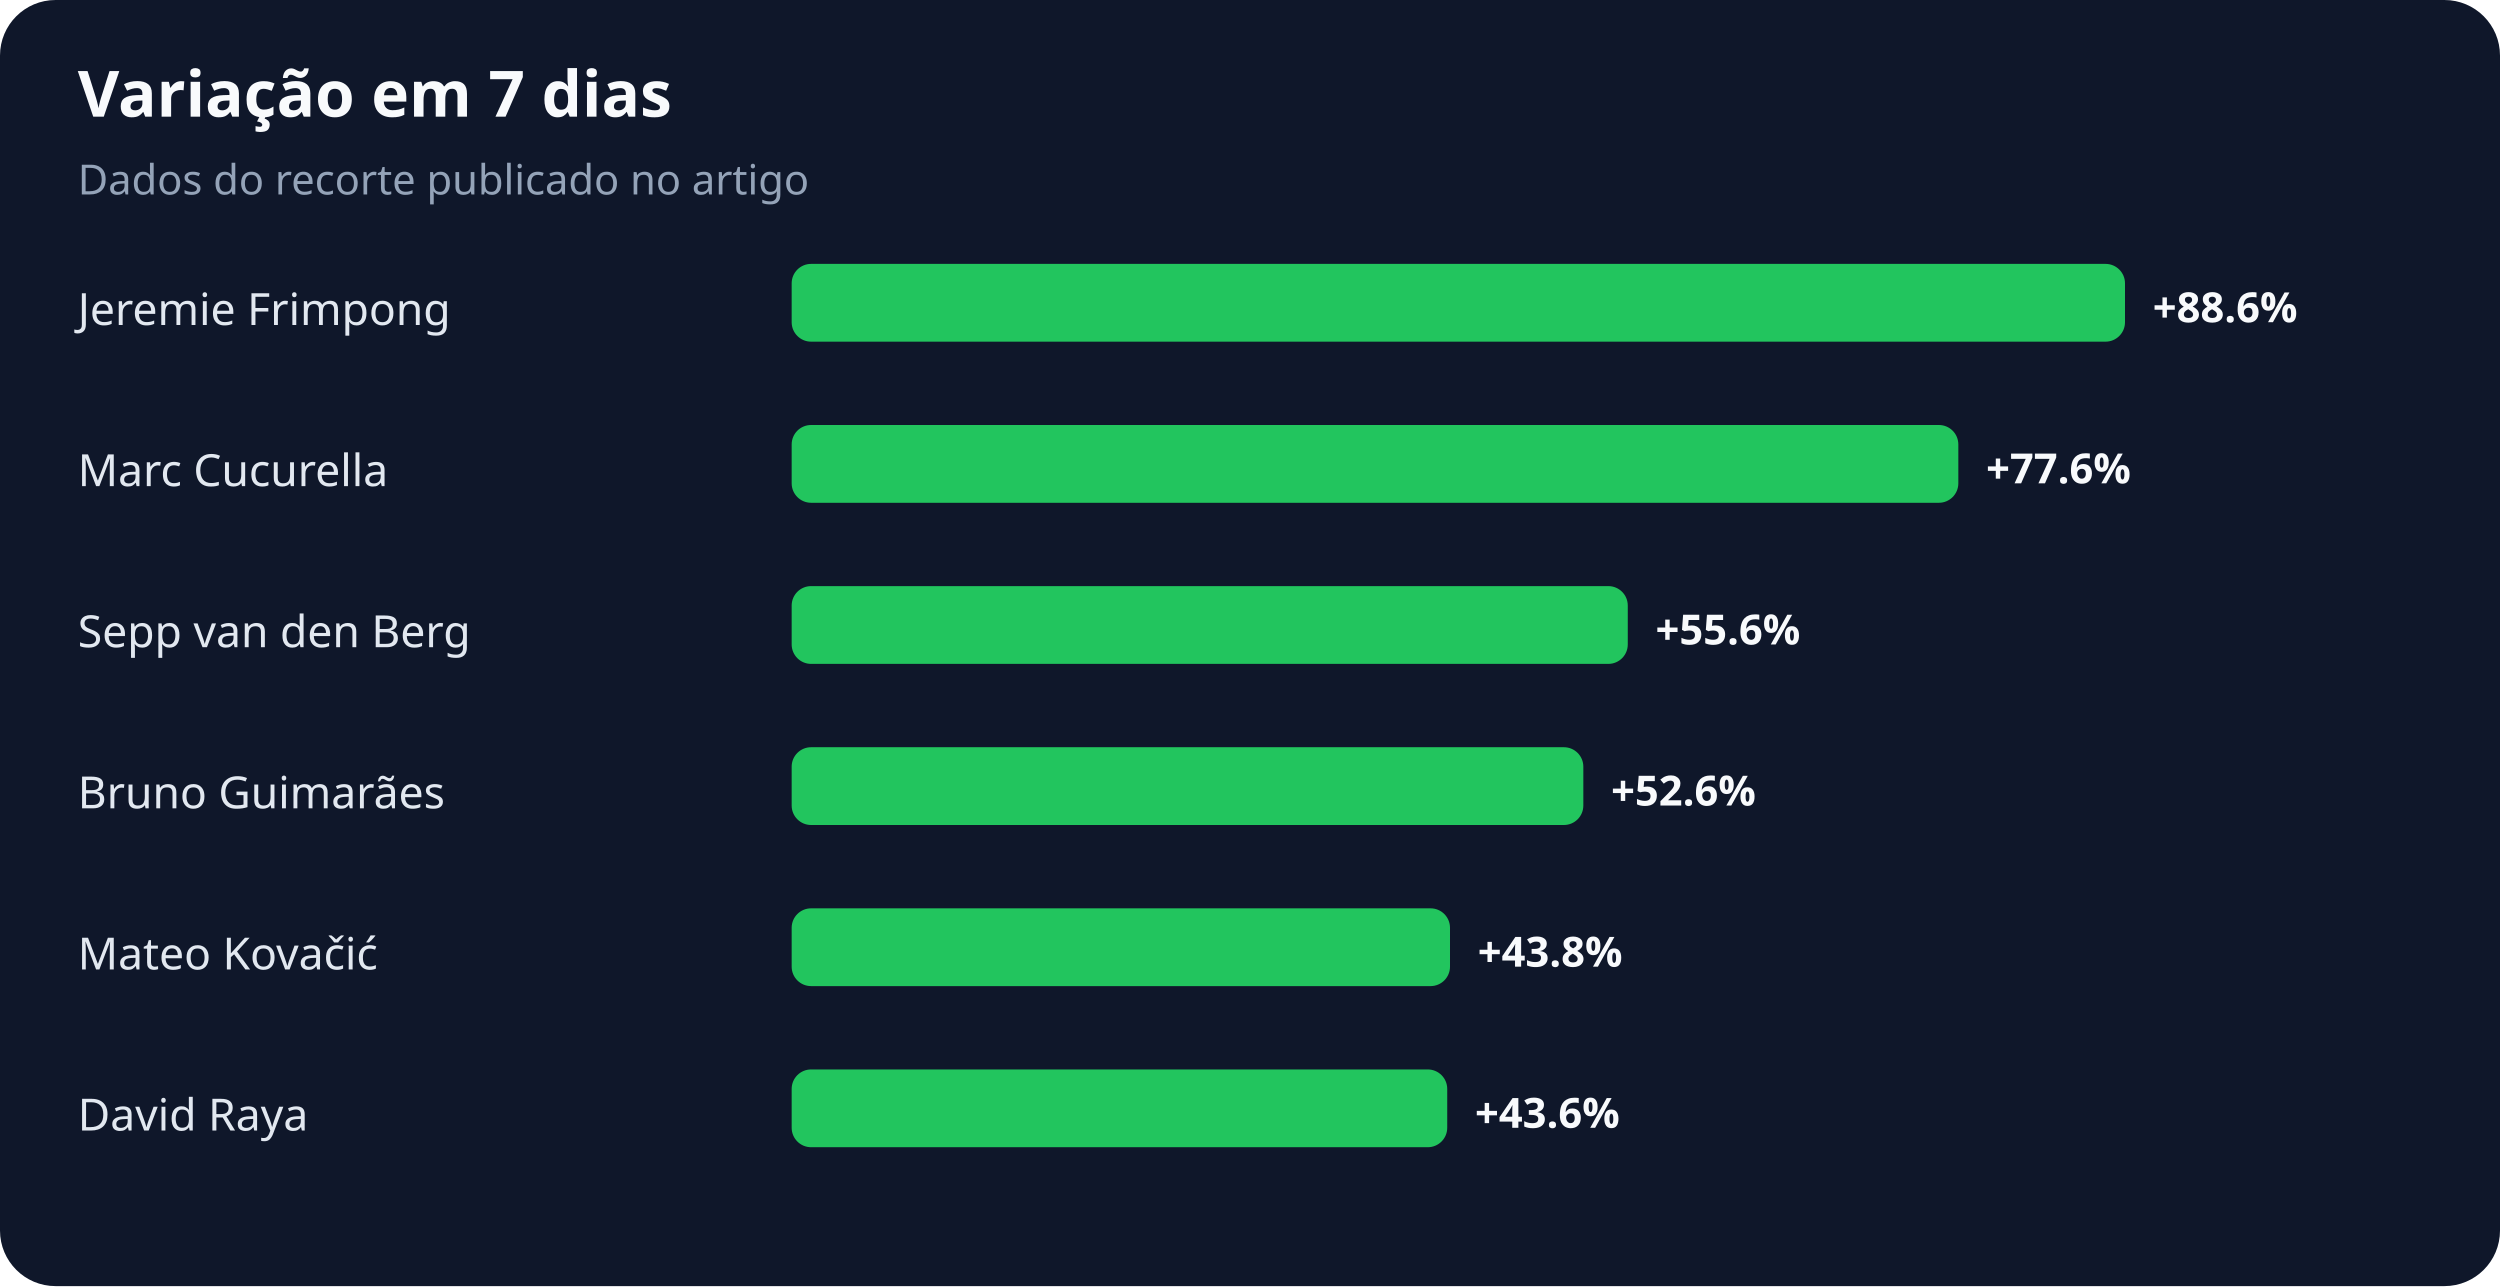
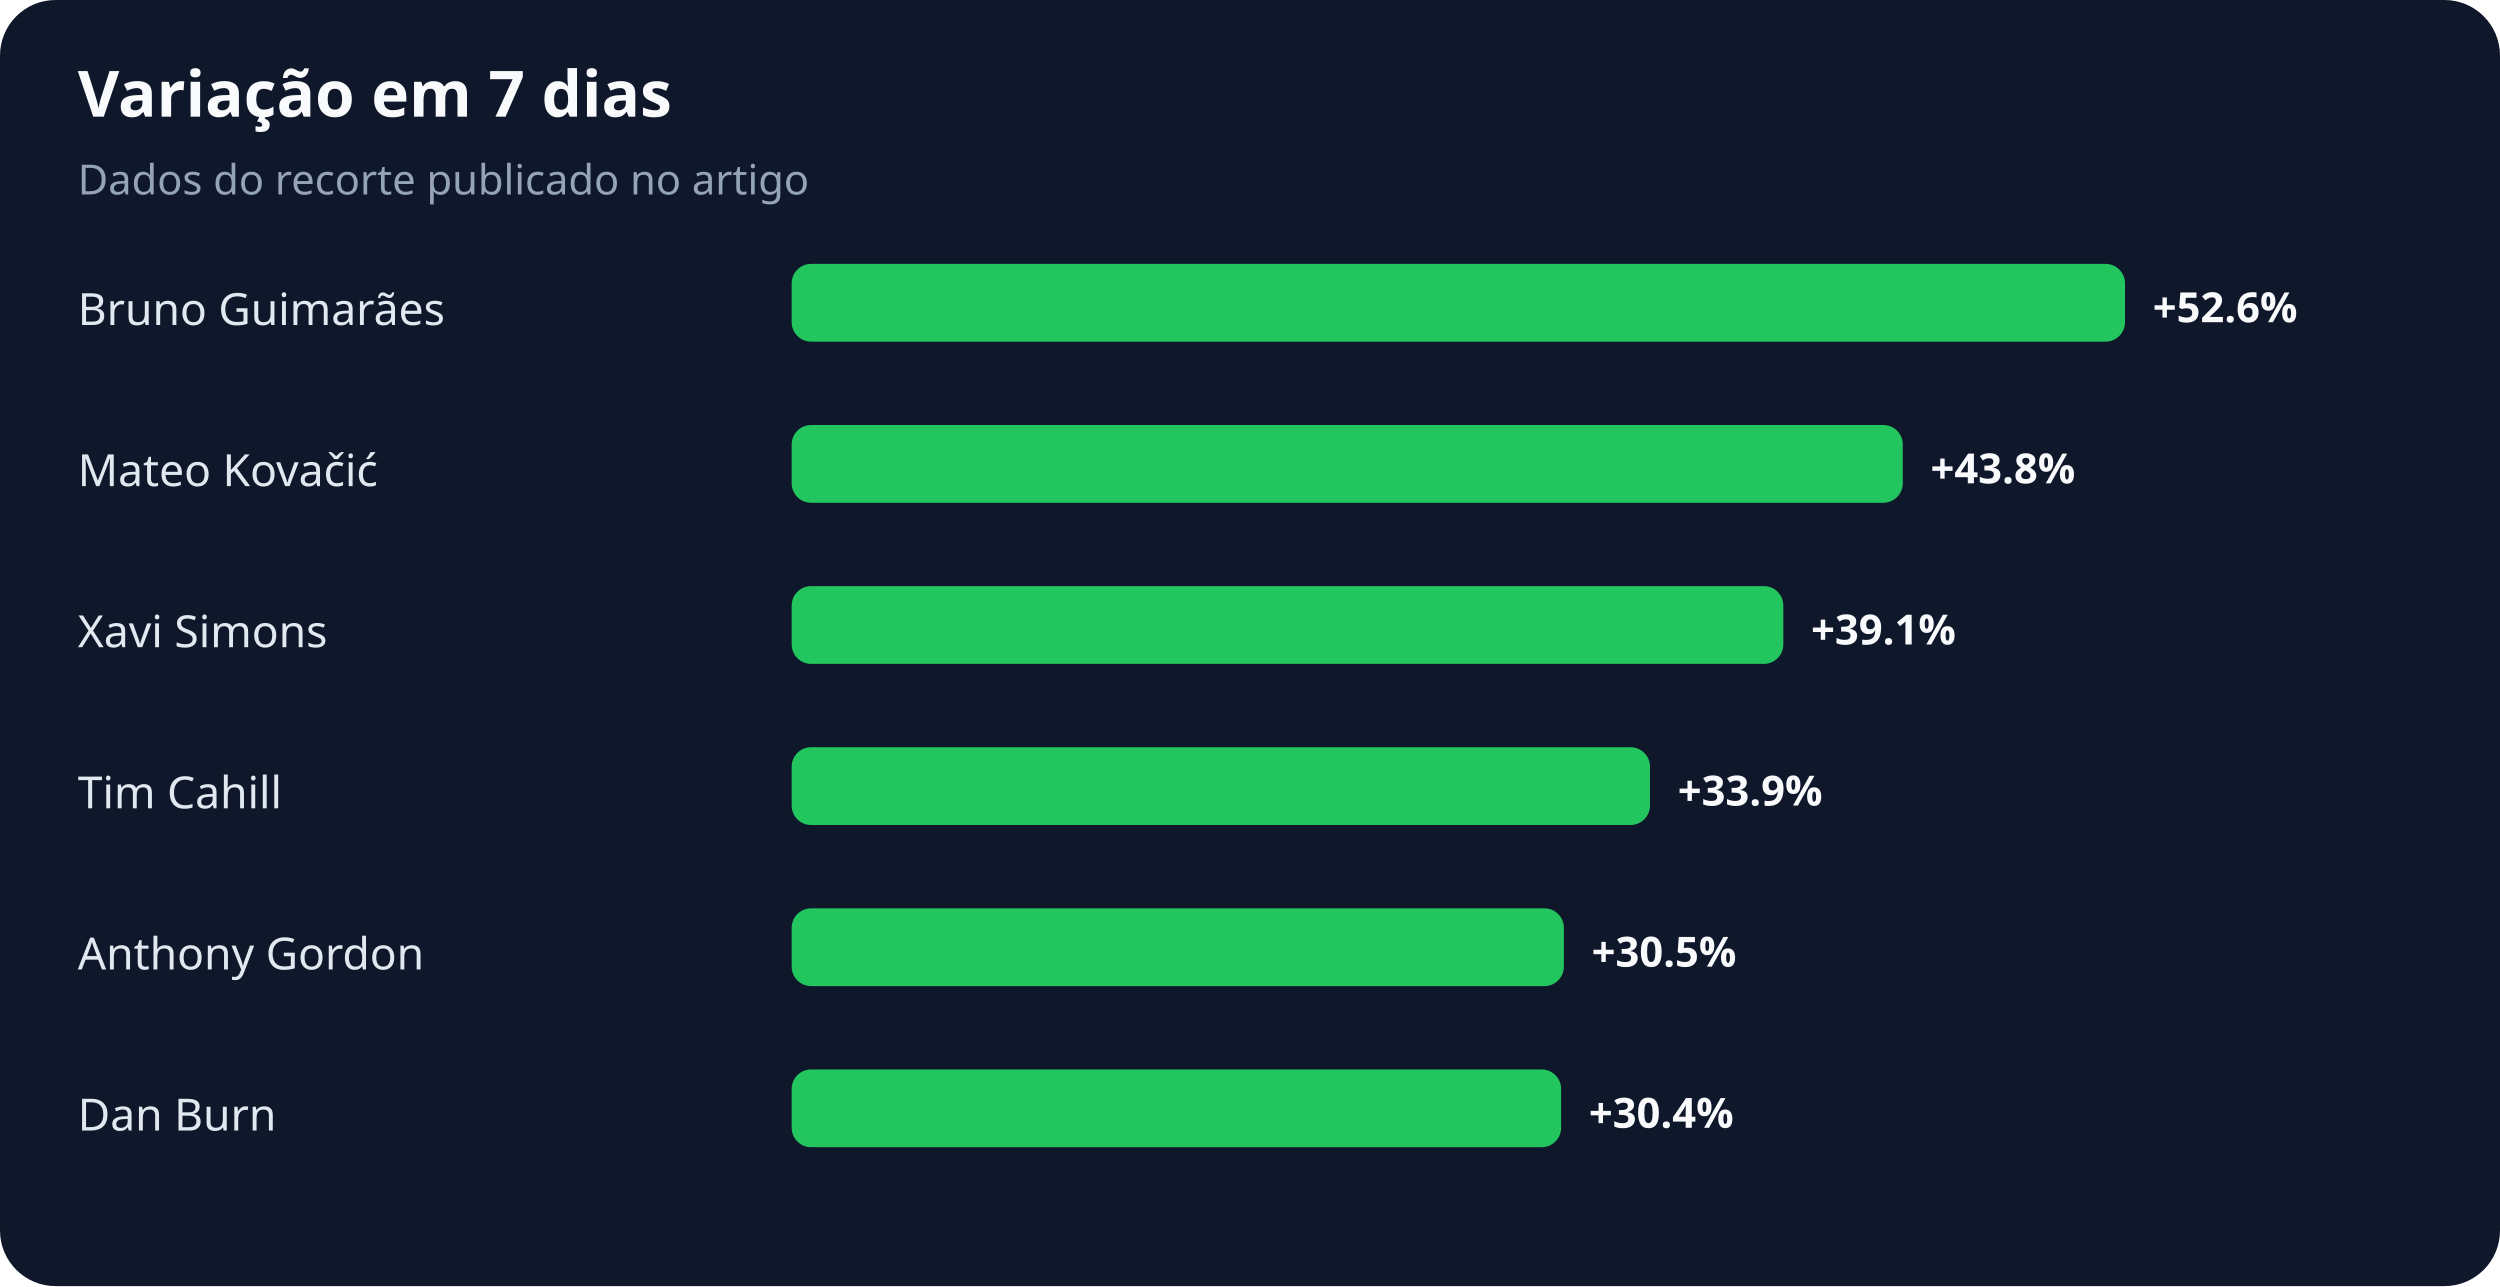
<svg xmlns="http://www.w3.org/2000/svg" width="900" height="463" viewBox="0 0 900 463" role="img" aria-labelledby="title desc">
  <rect width="100%" height="100%" rx="20" fill="#0f172a" />
  <text x="28" y="42" fill="#f8fafc" font-family="system-ui,sans-serif" font-size="23" font-weight="700">Variação em 7 dias</text>
  <text x="28" y="70" fill="#94a3b8" font-family="system-ui,sans-serif" font-size="15">Dados do recorte publicado no artigo</text>
-   <text x="28" y="117" fill="#e2e8f0" font-family="system-ui,sans-serif" font-size="16">Jeremie Frimpong</text>
+   <text x="28" y="117" fill="#e2e8f0" font-family="system-ui,sans-serif" font-size="16">Bruno Guimarães</text>
  <rect x="285" y="95" width="480" height="28" rx="7" fill="#22c55e" />
-   <text x="775" y="116" fill="#f8fafc" font-family="system-ui,sans-serif" font-size="15" font-weight="700">+88.6%</text>
-   <text x="28" y="175" fill="#e2e8f0" font-family="system-ui,sans-serif" font-size="16">Marc Cucurella</text>
-   <rect x="285" y="153" width="420" height="28" rx="7" fill="#22c55e" />
-   <text x="715" y="174" fill="#f8fafc" font-family="system-ui,sans-serif" font-size="15" font-weight="700">+77.6%</text>
-   <text x="28" y="233" fill="#e2e8f0" font-family="system-ui,sans-serif" font-size="16">Sepp van den Berg</text>
-   <rect x="285" y="211" width="301" height="28" rx="7" fill="#22c55e" />
-   <text x="596" y="232" fill="#f8fafc" font-family="system-ui,sans-serif" font-size="15" font-weight="700">+55.6%</text>
-   <text x="28" y="291" fill="#e2e8f0" font-family="system-ui,sans-serif" font-size="16">Bruno Guimarães</text>
-   <rect x="285" y="269" width="285" height="28" rx="7" fill="#22c55e" />
-   <text x="580" y="290" fill="#f8fafc" font-family="system-ui,sans-serif" font-size="15" font-weight="700">+52.6%</text>
-   <text x="28" y="349" fill="#e2e8f0" font-family="system-ui,sans-serif" font-size="16">Mateo Kovačić</text>
-   <rect x="285" y="327" width="237" height="28" rx="7" fill="#22c55e" />
-   <text x="532" y="348" fill="#f8fafc" font-family="system-ui,sans-serif" font-size="15" font-weight="700">+43.8%</text>
-   <text x="28" y="407" fill="#e2e8f0" font-family="system-ui,sans-serif" font-size="16">David Raya</text>
-   <rect x="285" y="385" width="236" height="28" rx="7" fill="#22c55e" />
-   <text x="531" y="406" fill="#f8fafc" font-family="system-ui,sans-serif" font-size="15" font-weight="700">+43.6%</text>
+   <text x="775" y="116" fill="#f8fafc" font-family="system-ui,sans-serif" font-size="15" font-weight="700">+52.6%</text>
+   <text x="28" y="175" fill="#e2e8f0" font-family="system-ui,sans-serif" font-size="16">Mateo Kovačić</text>
+   <rect x="285" y="153" width="400" height="28" rx="7" fill="#22c55e" />
+   <text x="695" y="174" fill="#f8fafc" font-family="system-ui,sans-serif" font-size="15" font-weight="700">+43.8%</text>
+   <text x="28" y="233" fill="#e2e8f0" font-family="system-ui,sans-serif" font-size="16">Xavi Simons</text>
+   <rect x="285" y="211" width="357" height="28" rx="7" fill="#22c55e" />
+   <text x="652" y="232" fill="#f8fafc" font-family="system-ui,sans-serif" font-size="15" font-weight="700">+39.1%</text>
+   <text x="28" y="291" fill="#e2e8f0" font-family="system-ui,sans-serif" font-size="16">Tim Cahill</text>
+   <rect x="285" y="269" width="309" height="28" rx="7" fill="#22c55e" />
+   <text x="604" y="290" fill="#f8fafc" font-family="system-ui,sans-serif" font-size="15" font-weight="700">+33.9%</text>
+   <text x="28" y="349" fill="#e2e8f0" font-family="system-ui,sans-serif" font-size="16">Anthony Gordon</text>
+   <rect x="285" y="327" width="278" height="28" rx="7" fill="#22c55e" />
+   <text x="573" y="348" fill="#f8fafc" font-family="system-ui,sans-serif" font-size="15" font-weight="700">+30.5%</text>
+   <text x="28" y="407" fill="#e2e8f0" font-family="system-ui,sans-serif" font-size="16">Dan Burn</text>
+   <rect x="285" y="385" width="277" height="28" rx="7" fill="#22c55e" />
+   <text x="572" y="406" fill="#f8fafc" font-family="system-ui,sans-serif" font-size="15" font-weight="700">+30.4%</text>
</svg>
